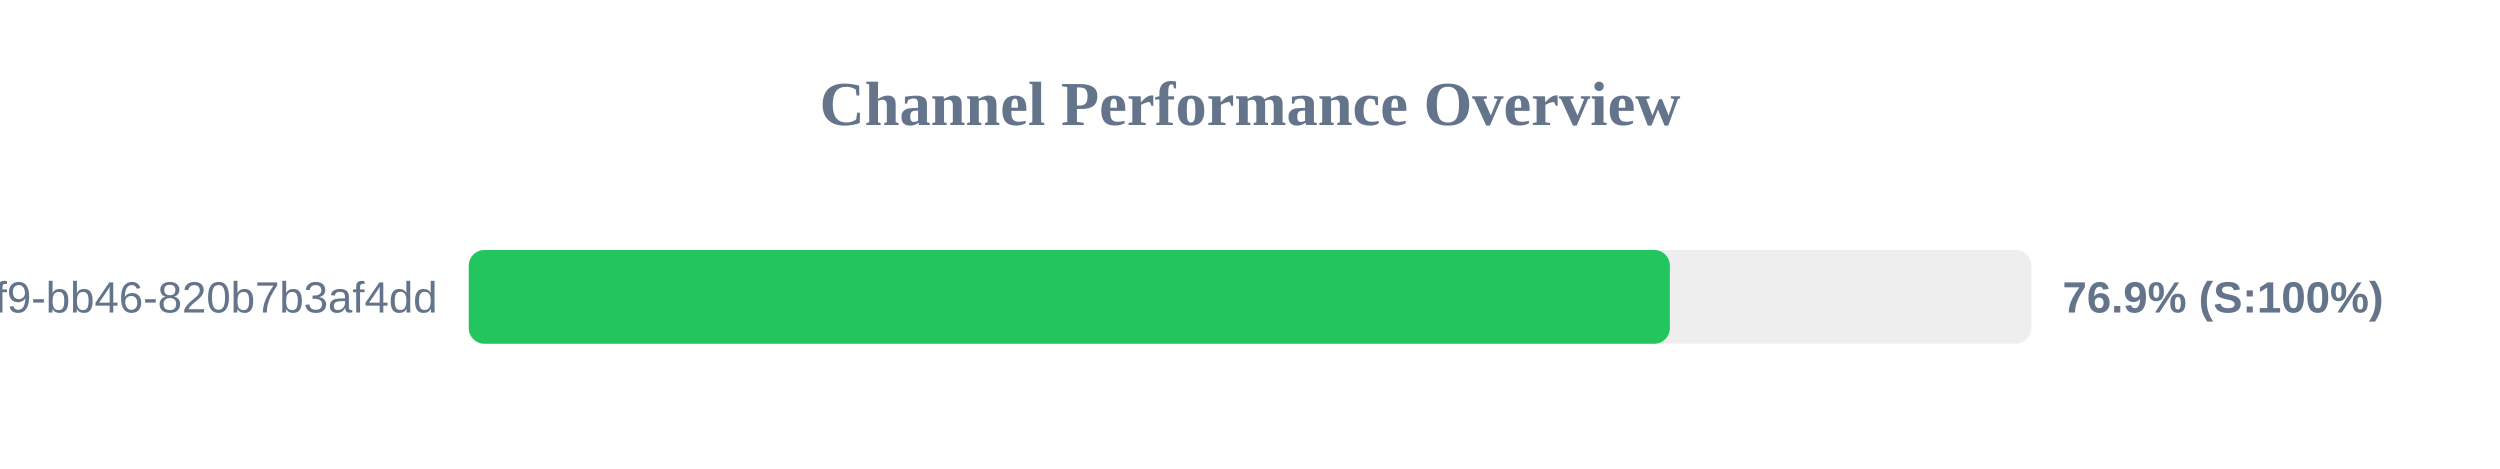
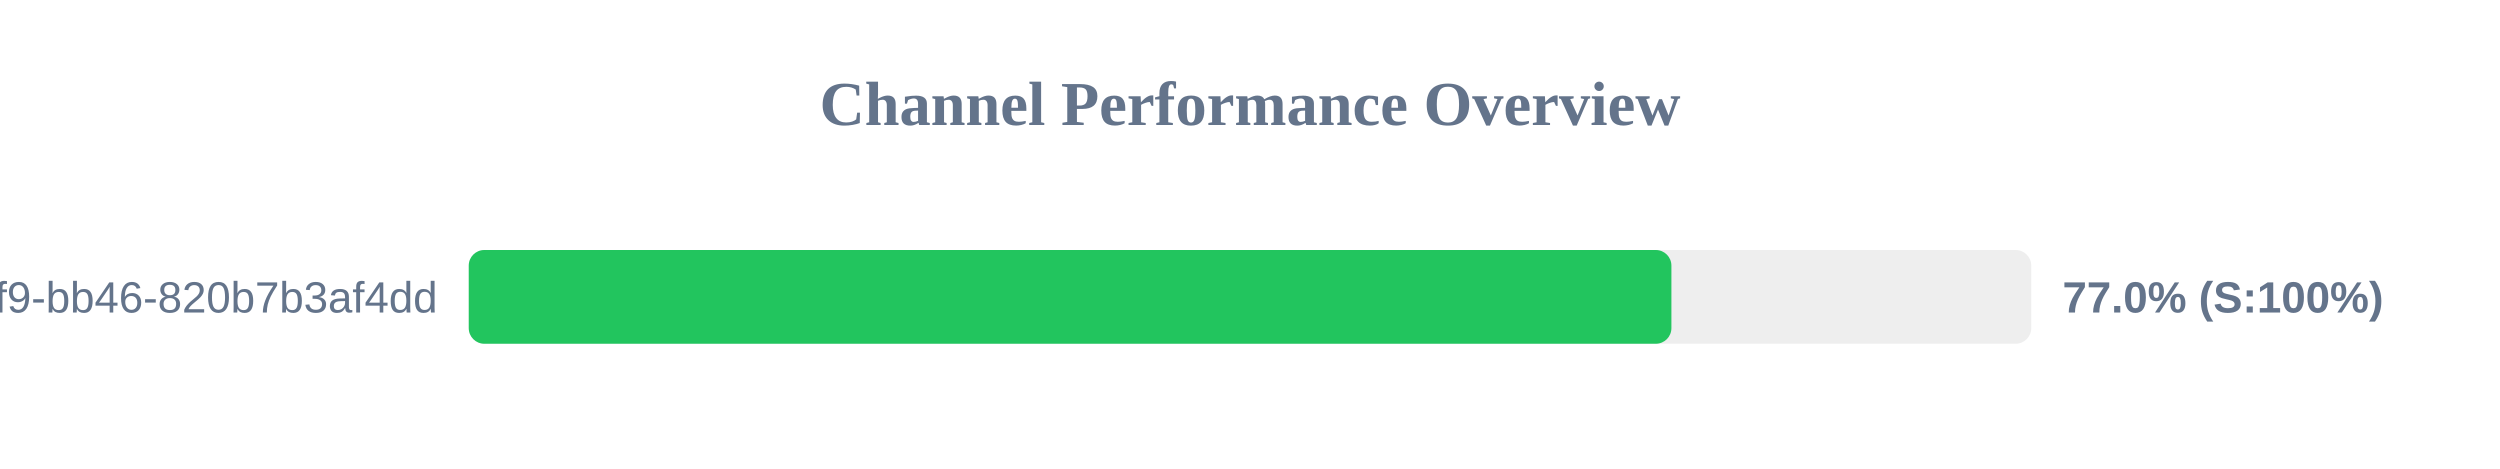
<svg xmlns="http://www.w3.org/2000/svg" width="800" height="150" version="1.1">
  <style>
        .row { font: 14px Arial; fill: #64748b; }
        .score { font: bold 14px Arial; fill: #64748b; }
    </style>
  <text x="400" y="40" text-anchor="middle" font-size="20px" font-weight="bold" fill="#64748b">Channel Performance Overview</text>
  <rect x="150" y="80" width="500" height="30" fill="#eee" rx="5" />
-   <rect x="150" y="80" width="384.35" height="30" fill="#22c55e" rx="5" />
+   <rect x="150" y="80" width="384.85" height="30" fill="#22c55e" rx="5" />
  <text x="140" y="100" text-anchor="end" class="row">?uuid=80b2ac81-ba69-41f9-bb46-820b7b3af4dd</text>
-   <text x="660" y="100" text-anchor="start" class="score">76.9% (S:100%)</text>
+   <text x="660" y="100" text-anchor="start" class="score">77.0% (S:100%)</text>
</svg>
